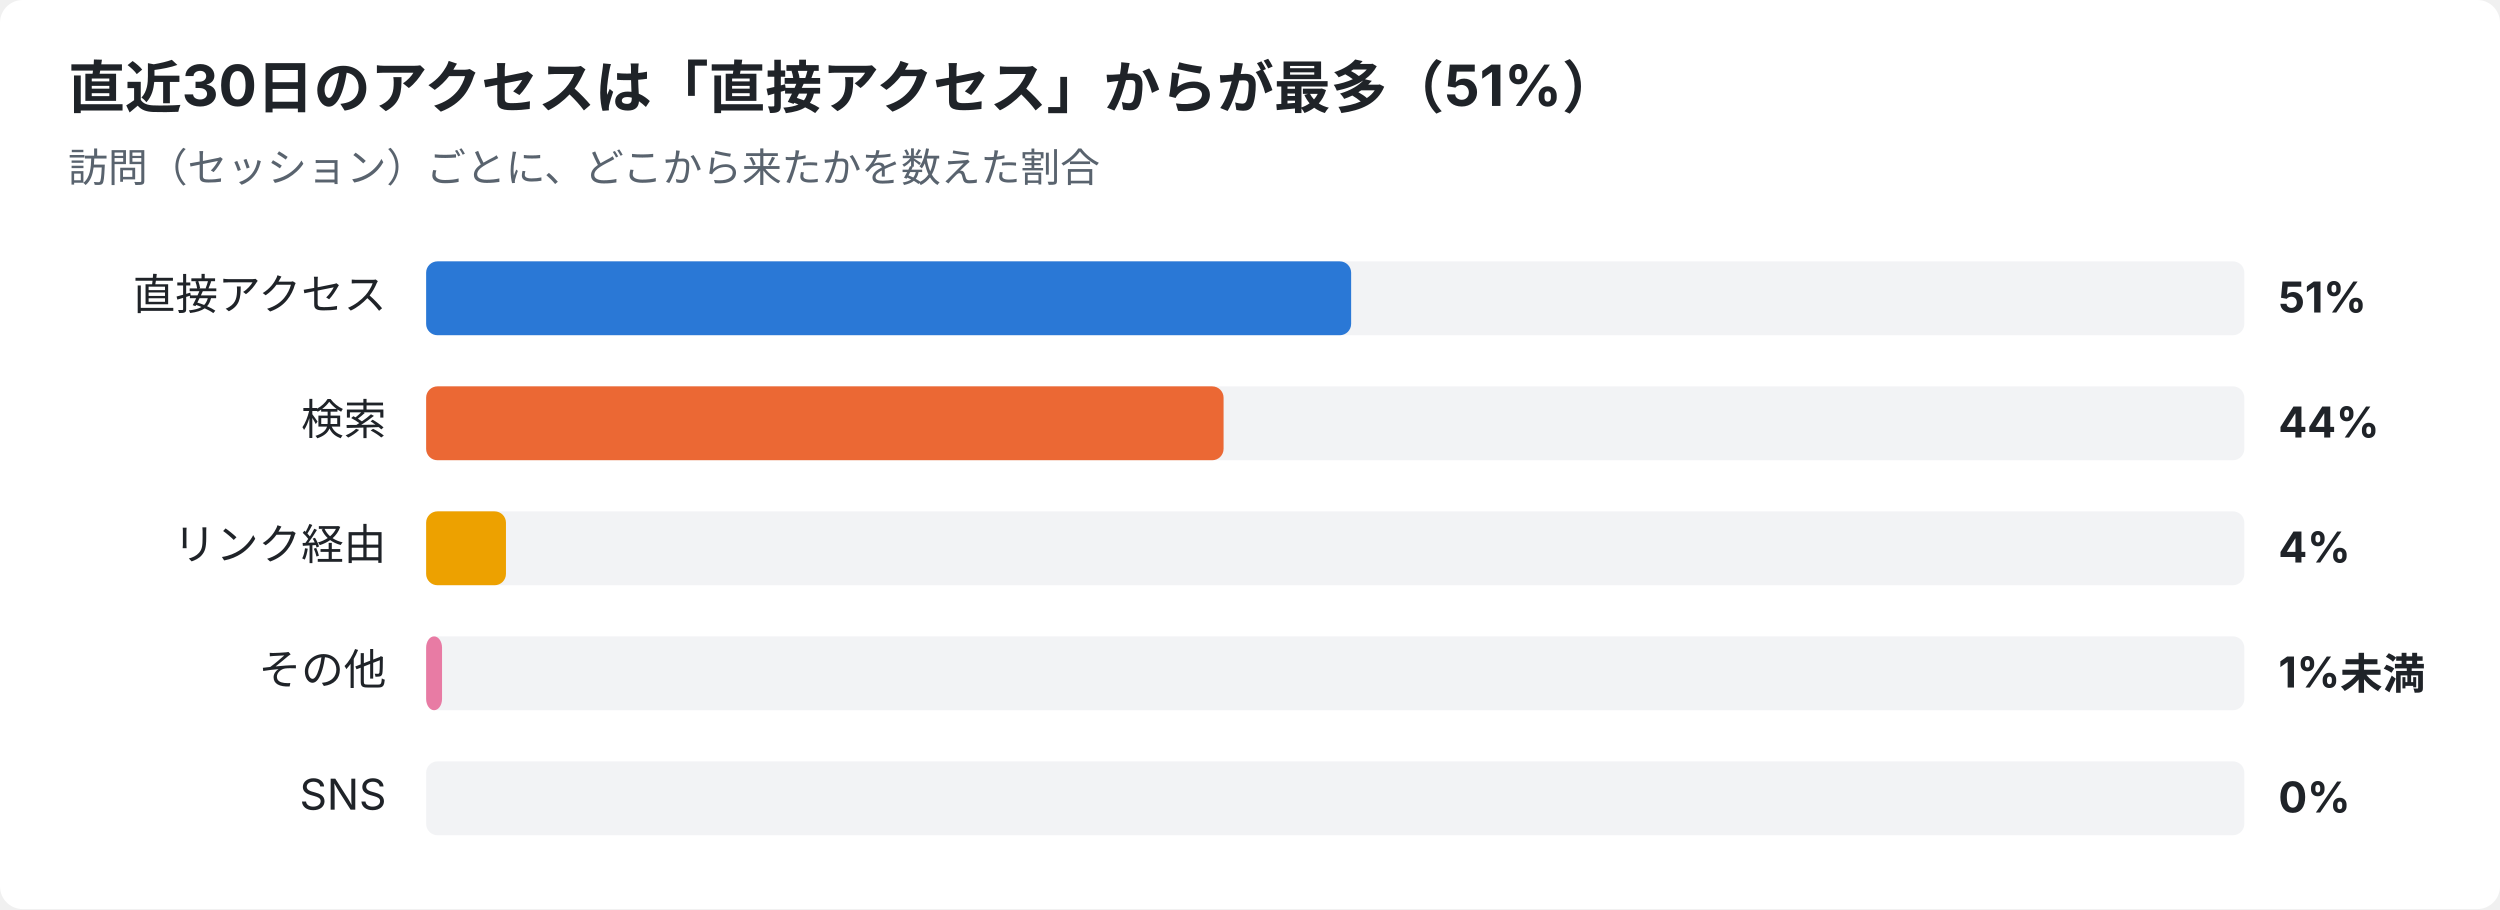
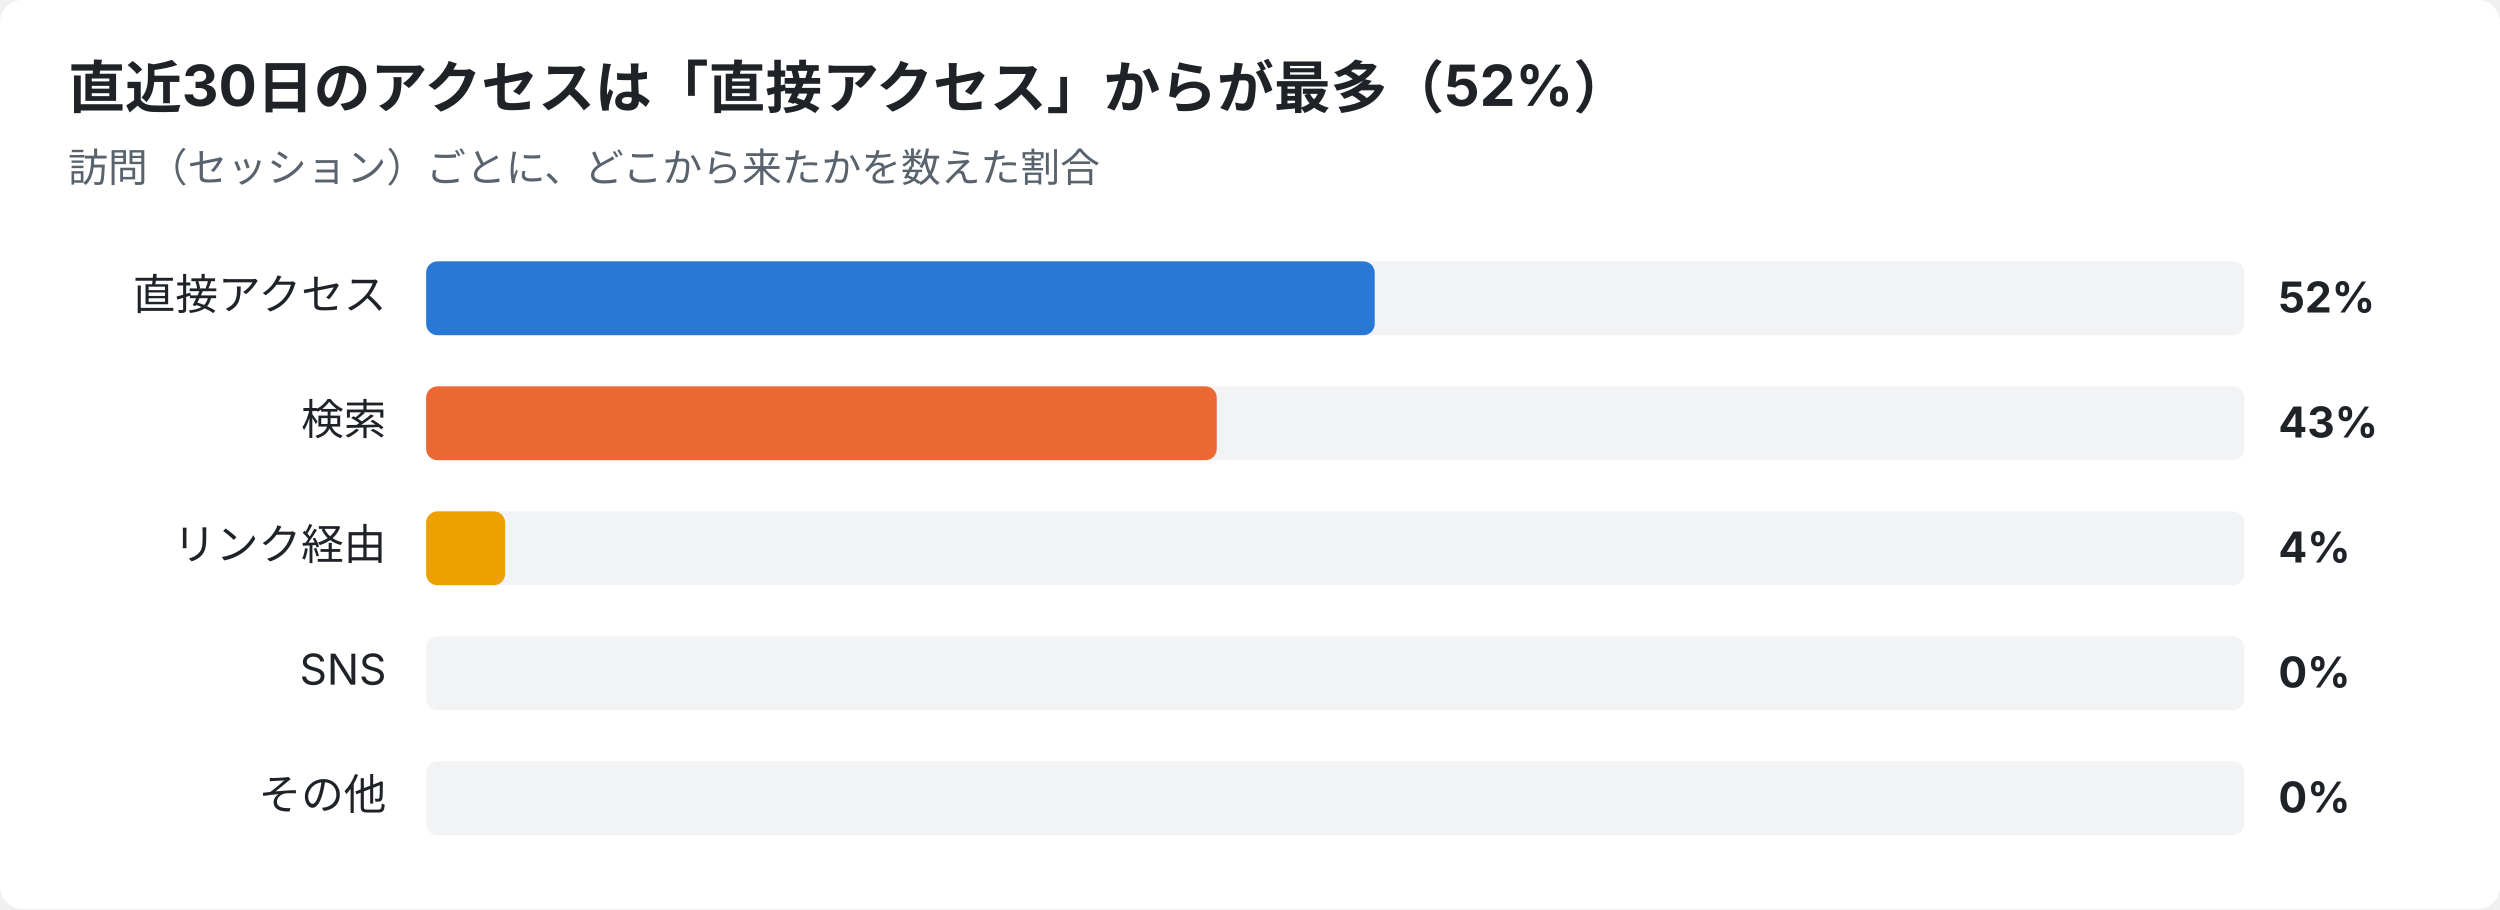
<svg xmlns="http://www.w3.org/2000/svg" width="880" height="320" viewBox="0 0 880 320" font-family="-apple-system,Segoe UI,Hiragino Sans,Noto Sans JP,Yu Gothic,sans-serif">
  <rect width="880" height="320" rx="8" fill="#ffffff" />
-   <text x="24" y="38" font-size="20" font-weight="700" fill="#1f2328">直近30日のアクセスは「直接アクセス」からが最多（51%）</text>
+   <text x="24" y="38" font-size="20" font-weight="700" fill="#1f2328">直近30日のアクセスは「直接アクセス」からが最多（52%）</text>
  <text x="24" y="64" font-size="14" fill="#59636e">訪問（セッション）ごとに、どこから来たかを数えた割合</text>
  <text x="136" y="109" font-size="15" text-anchor="end" fill="#1f2328">直接アクセス</text>
  <rect x="150" y="92" width="640" height="26" rx="4" fill="#e5e7eb" opacity="0.5" />
-   <rect x="150" y="92" width="325.6" height="26" rx="4" fill="#2a78d6" />
-   <text x="802" y="110" font-size="15" font-weight="700" fill="#1f2328">51%</text>
+   <rect x="150" y="92" width="333.9" height="26" rx="4" fill="#2a78d6" />
+   <text x="802" y="110" font-size="15" font-weight="700" fill="#1f2328">52%</text>
  <text x="136" y="153" font-size="15" text-anchor="end" fill="#1f2328">検索</text>
  <rect x="150" y="136" width="640" height="26" rx="4" fill="#e5e7eb" opacity="0.5" />
-   <rect x="150" y="136" width="280.7" height="26" rx="4" fill="#eb6834" />
-   <text x="802" y="154" font-size="15" font-weight="700" fill="#1f2328">44%</text>
+   <rect x="150" y="136" width="278.3" height="26" rx="4" fill="#eb6834" />
+   <text x="802" y="154" font-size="15" font-weight="700" fill="#1f2328">43%</text>
  <text x="136" y="197" font-size="15" text-anchor="end" fill="#1f2328">リンク経由</text>
  <rect x="150" y="180" width="640" height="26" rx="4" fill="#e5e7eb" opacity="0.5" />
-   <rect x="150" y="180" width="28.1" height="26" rx="4" fill="#eda100" />
+   <rect x="150" y="180" width="27.8" height="26" rx="4" fill="#eda100" />
  <text x="802" y="198" font-size="15" font-weight="700" fill="#1f2328">4%</text>
-   <text x="136" y="241" font-size="15" text-anchor="end" fill="#1f2328">その他</text>
+   <text x="136" y="241" font-size="15" text-anchor="end" fill="#1f2328">SNS</text>
  <rect x="150" y="224" width="640" height="26" rx="4" fill="#e5e7eb" opacity="0.5" />
-   <rect x="150" y="224" width="5.6" height="26" rx="4" fill="#e87ba4" />
-   <text x="802" y="242" font-size="15" font-weight="700" fill="#1f2328">1%未満</text>
-   <text x="136" y="285" font-size="15" text-anchor="end" fill="#1f2328">SNS</text>
+   <text x="802" y="242" font-size="15" font-weight="700" fill="#1f2328">0%</text>
+   <text x="136" y="285" font-size="15" text-anchor="end" fill="#1f2328">その他</text>
  <rect x="150" y="268" width="640" height="26" rx="4" fill="#e5e7eb" opacity="0.5" />
  <text x="802" y="286" font-size="15" font-weight="700" fill="#1f2328">0%</text>
</svg>
